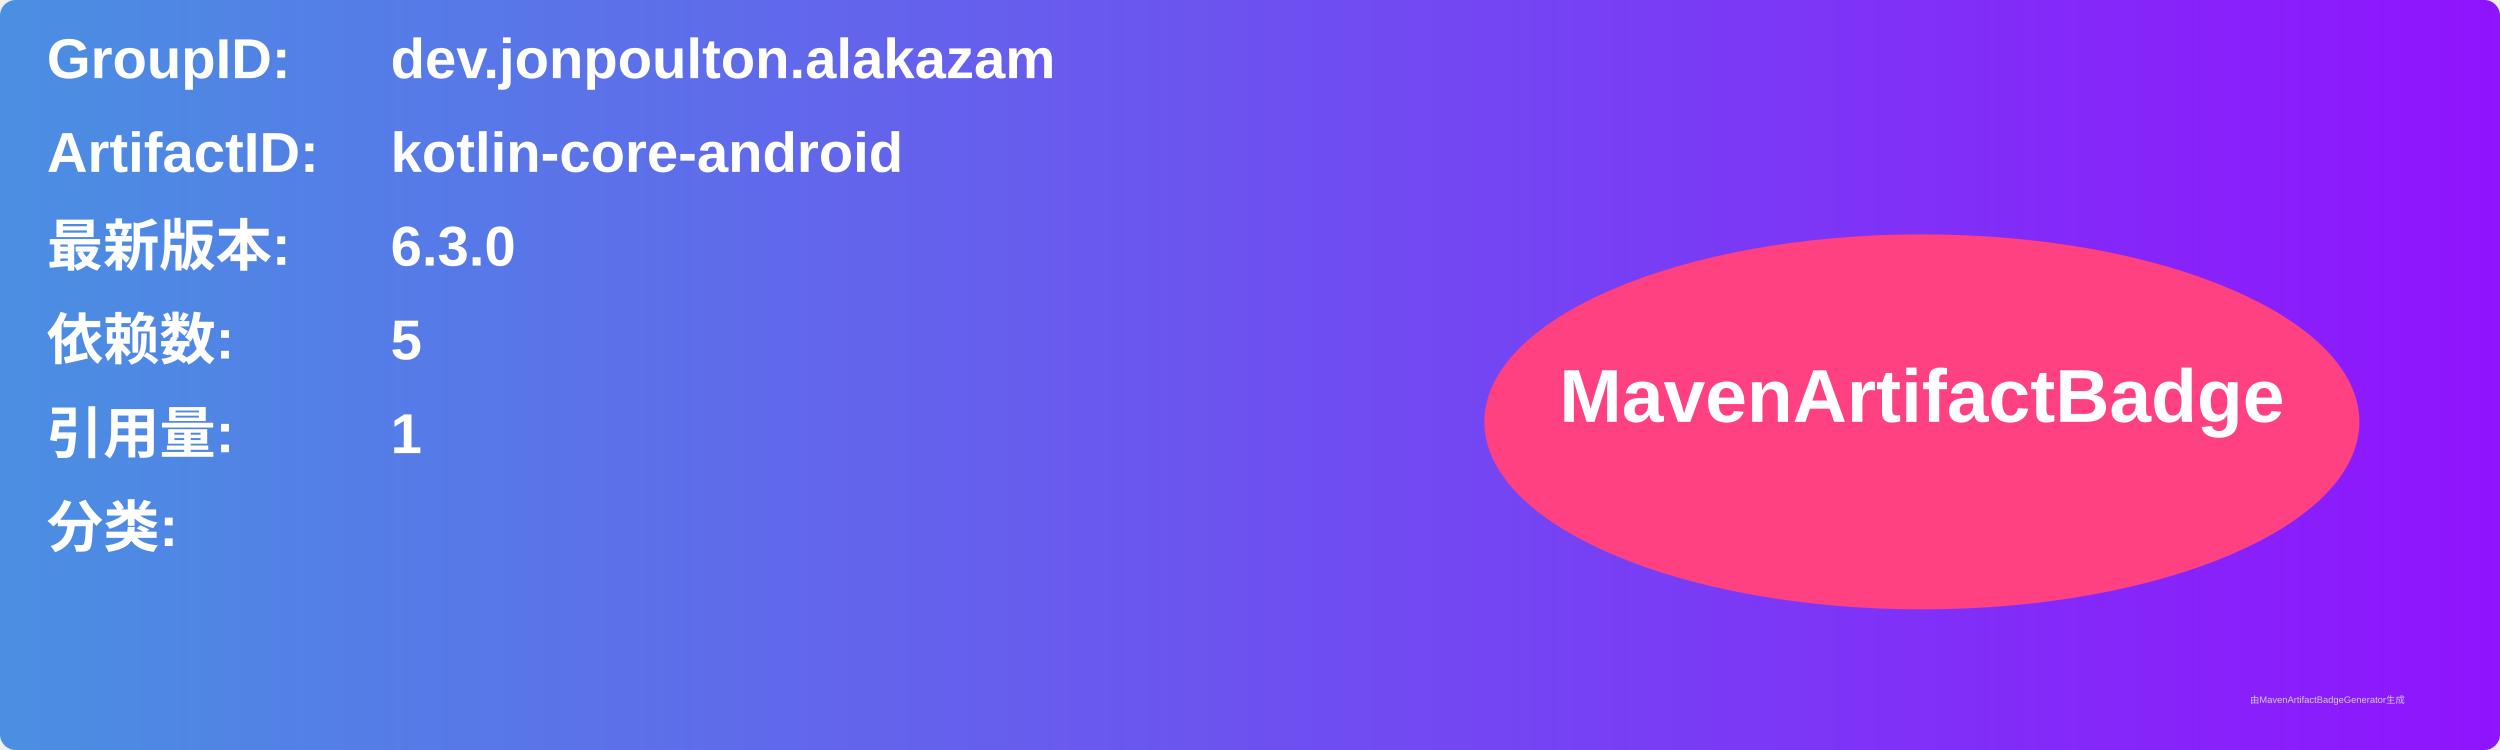
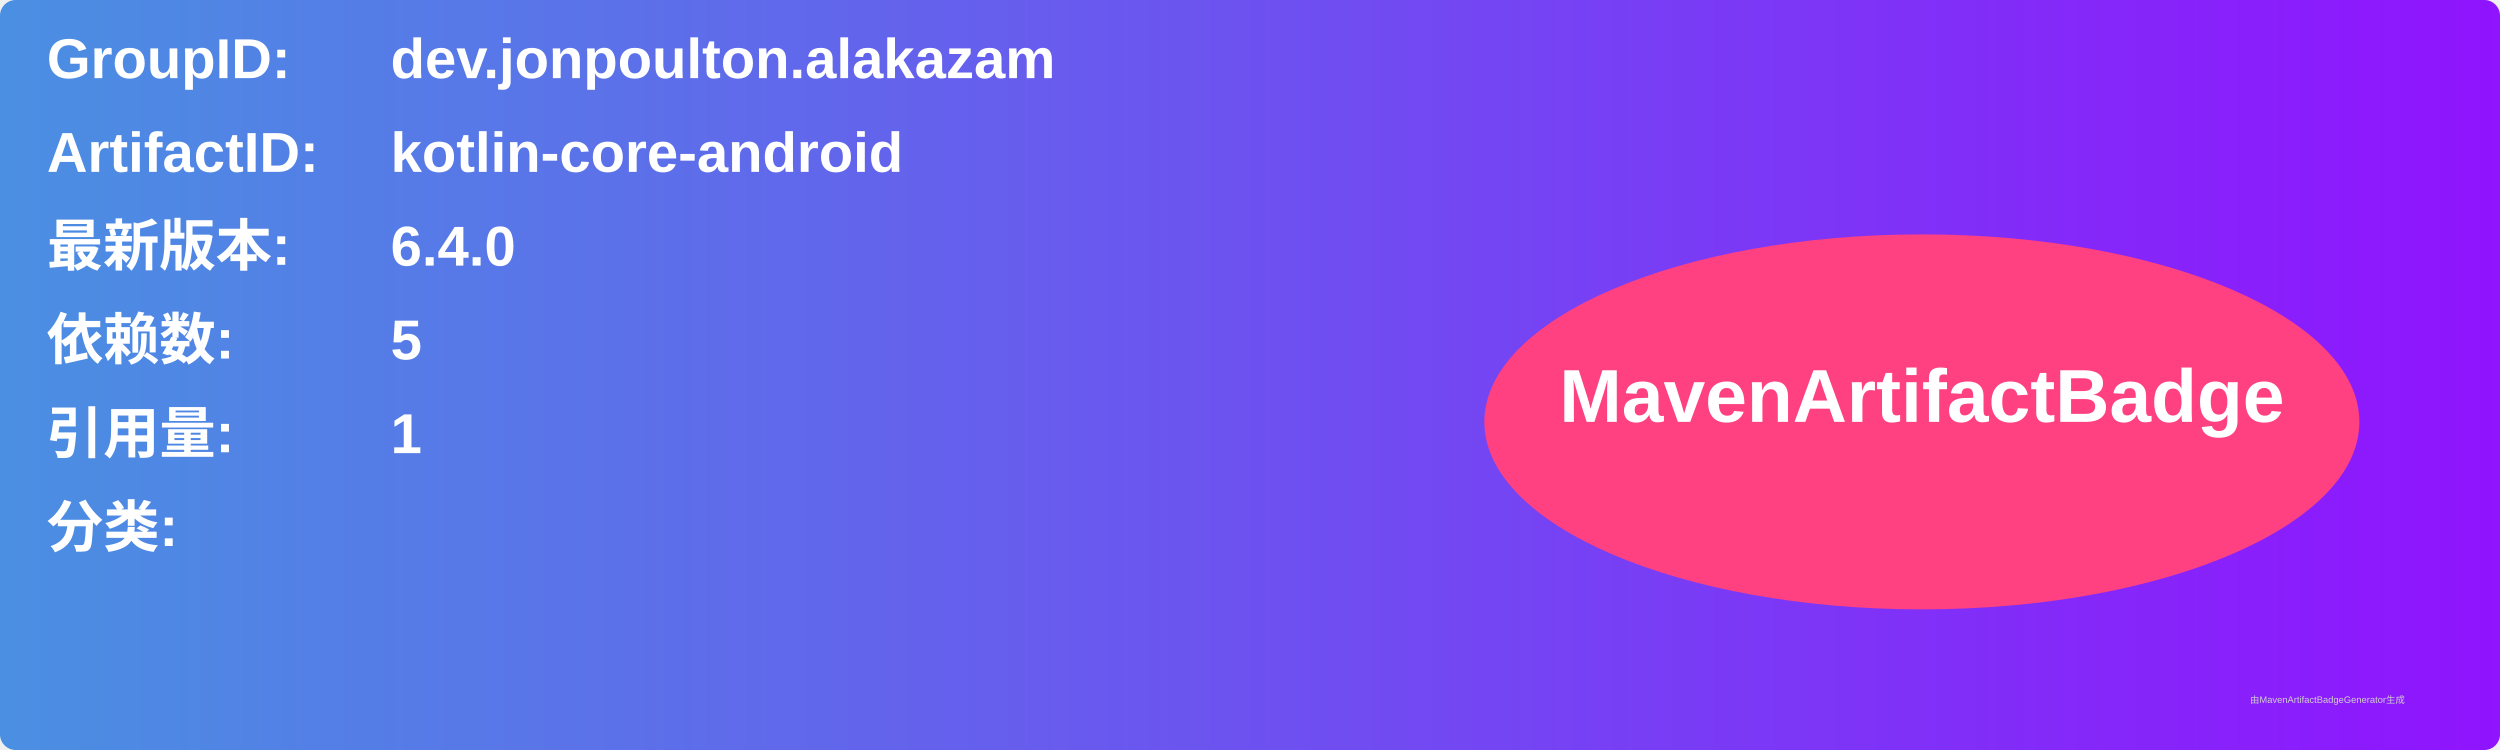
<svg xmlns="http://www.w3.org/2000/svg" width="800" height="240" viewBox="0 0 800 240">
  <linearGradient id="grad" x1="0%" y1="0%" x2="100%" y2="0%">
    <stop offset="0%" stop-color="#4a90e2" />
    <stop offset="100%" stop-color="#9013fe" />
  </linearGradient>
  <rect width="100%" height="100%" rx="5" ry="5" fill="url(#grad)" />
  <g transform="translate(15, 15)">
    <text x="0" y="10" font-family="Arial" font-size="18" fill="white" font-weight="bold" width="260">GroupID:</text>
    <text x="110" y="10" font-family="Arial" font-size="18" fill="white" font-weight="bold" width="460">dev.jonpoulton.alakazam</text>
    <text x="0" y="40" font-family="Arial" font-size="18" fill="white" font-weight="bold" width="260">ArtifactID:</text>
    <text x="110" y="40" font-family="Arial" font-size="18" fill="white" font-weight="bold" width="460">kotlin-core-android</text>
    <text x="0" y="70" font-family="Arial" font-size="18" fill="white" font-weight="bold">最新版本:</text>
    <text x="110" y="70" font-family="Arial" font-size="18" fill="white" font-weight="bold">
-       <tspan font-weight="bold">6.3.0</tspan>
+       <tspan font-weight="bold">6.4.0</tspan>
    </text>
    <text x="0" y="100" font-family="Arial" font-size="18" fill="white" font-weight="bold">依赖数: </text>
    <text x="110" y="100" font-family="Arial" font-size="18" fill="white">
      <tspan font-weight="bold">5</tspan>
    </text>
    <text x="0" y="130" font-family="Arial" font-size="18" fill="white" font-weight="bold">引用量: </text>
    <text x="110" y="130" font-family="Arial" font-size="18" fill="white">
      <tspan font-weight="bold">1</tspan>
    </text>
    <text x="0" y="160" font-family="Arial" font-size="18" fill="white" font-weight="bold">分类:</text>
    <text x="10" y="190" font-family="Arial" font-size="10" fill="white">
      <tspan font-weight="bold" />
    </text>
    <ellipse cx="600" cy="120" rx="140" ry="60" fill="#ff4081" />
    <text x="600" y="120" text-anchor="middle" font-family="Arial" font-size="24" fill="white" font-weight="bold">MavenArtifactBadge</text>
  </g>
  <text x="720" y="225" font-family="Arial" font-size="3" fill="#d0d0d0">由MavenArtifactBadgeGenerator生成</text>
</svg>
